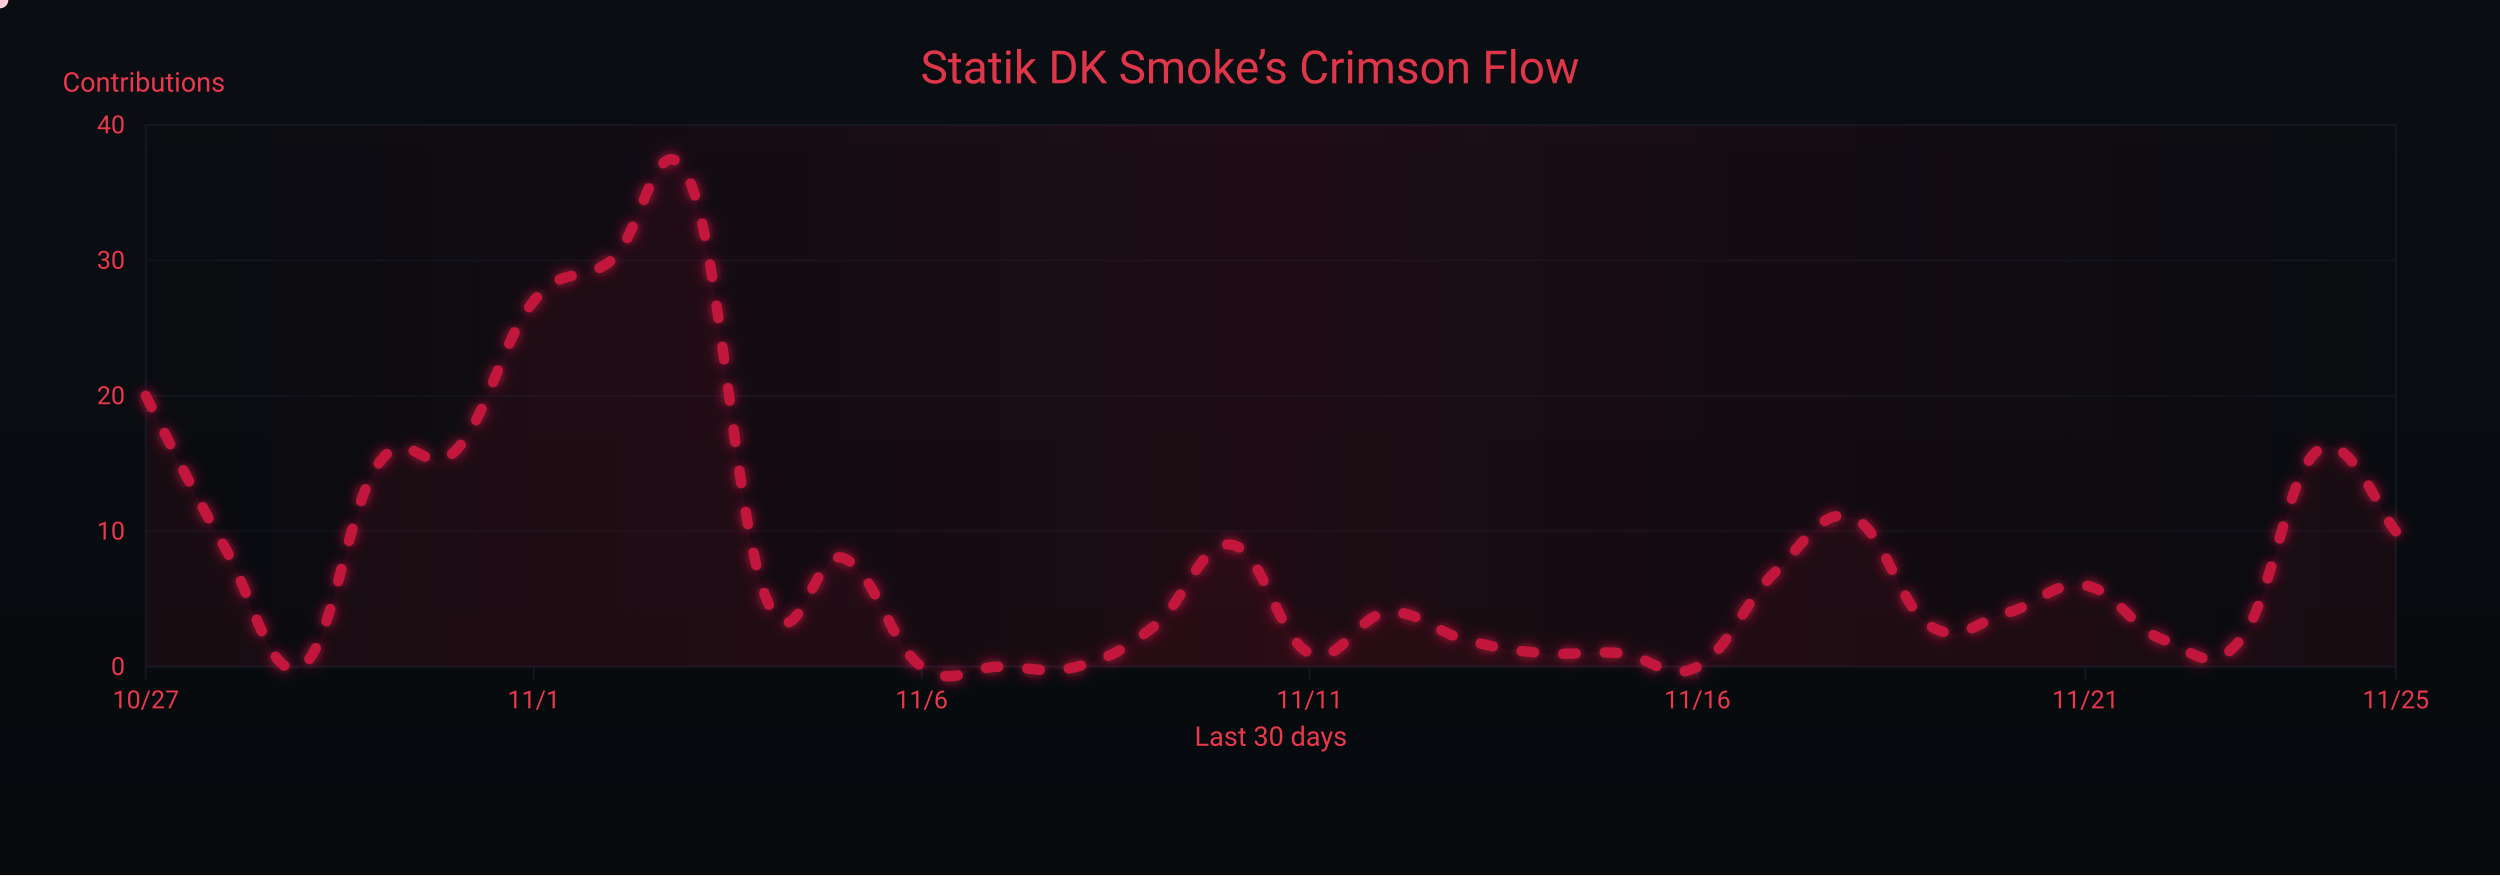
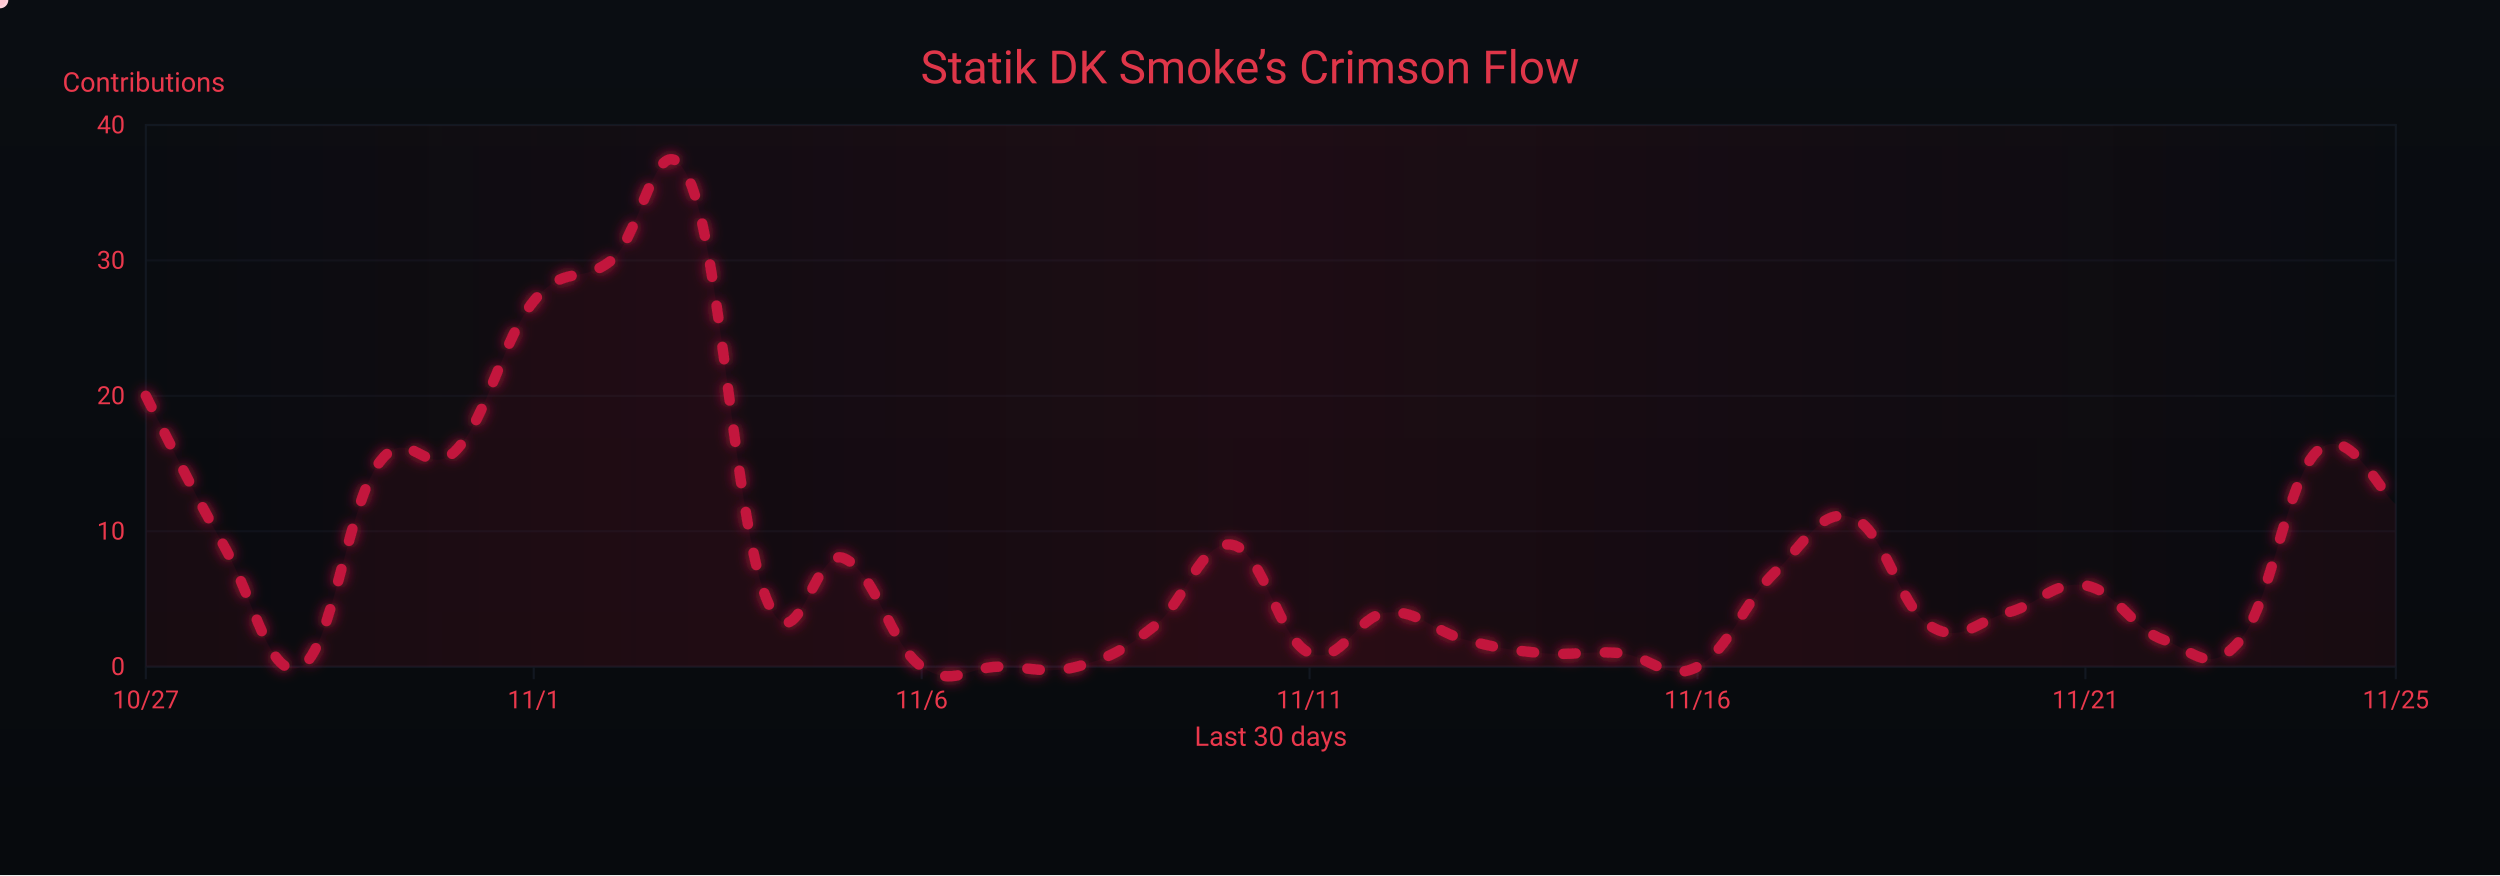
<svg xmlns="http://www.w3.org/2000/svg" width="1200" height="420" viewBox="0 0 1200 420" role="img" aria-label="Crimson Flow Graph">
  <defs>
    <linearGradient id="bgGrad" x1="0" y1="0" x2="0" y2="1">
      <stop offset="0%" stop-color="#0a0d12" />
      <stop offset="100%" stop-color="#070a0d" />
    </linearGradient>
    <filter id="glow">
      <feGaussianBlur stdDeviation="3" result="b1" />
      <feMerge>
        <feMergeNode in="b1" />
        <feMergeNode in="SourceGraphic" />
      </feMerge>
    </filter>
    <linearGradient id="sheen" x1="0" y1="0" x2="1" y2="0">
      <stop offset="0%" stop-color="#9b0e2a" stop-opacity="0" />
      <stop offset="50%" stop-color="#9b0e2a" stop-opacity=".14" />
      <stop offset="100%" stop-color="#9b0e2a" stop-opacity="0" />
      <animateTransform attributeName="gradientTransform" type="translate" from="-1 0" to="1 0" dur="9s" repeatCount="indefinite" />
    </linearGradient>
  </defs>
  <rect width="1200" height="420" fill="url(#bgGrad)" />
  <rect x="70" y="60" width="1080" height="260" fill="none" stroke="#121821" stroke-width="1" />
  <g font-family="ui-sans-serif,system-ui,-apple-system,Segoe UI,Roboto,Ubuntu,Arial" font-size="12">
    <path d="M70,320.0 H1150" stroke="#121821" stroke-width="1" opacity="0.6" />
    <text x="60" y="324.0" text-anchor="end" fill="#ea384c">0</text>
    <path d="M70,255.0 H1150" stroke="#121821" stroke-width="1" opacity="0.6" />
    <text x="60" y="259.0" text-anchor="end" fill="#ea384c">10</text>
    <path d="M70,190.0 H1150" stroke="#121821" stroke-width="1" opacity="0.6" />
    <text x="60" y="194.0" text-anchor="end" fill="#ea384c">20</text>
    <path d="M70,125.0 H1150" stroke="#121821" stroke-width="1" opacity="0.6" />
    <text x="60" y="129.0" text-anchor="end" fill="#ea384c">30</text>
    <path d="M70,60.0 H1150" stroke="#121821" stroke-width="1" opacity="0.6" />
    <text x="60" y="64.0" text-anchor="end" fill="#ea384c">40</text>
    <text x="30" y="44" fill="#ea384c" font-size="13">Contributions</text>
  </g>
  <g font-family="ui-sans-serif,system-ui,-apple-system,Segoe UI,Roboto,Ubuntu,Arial" font-size="12">
    <path d="M70.0,320 V326" stroke="#121821" stroke-width="1" />
    <text x="70.0" y="340" text-anchor="middle" fill="#ea384c">10/27</text>
    <path d="M256.2,320 V326" stroke="#121821" stroke-width="1" />
    <text x="256.2" y="340" text-anchor="middle" fill="#ea384c">11/1</text>
    <path d="M442.4,320 V326" stroke="#121821" stroke-width="1" />
    <text x="442.4" y="340" text-anchor="middle" fill="#ea384c">11/6</text>
    <path d="M628.6,320 V326" stroke="#121821" stroke-width="1" />
    <text x="628.6" y="340" text-anchor="middle" fill="#ea384c">11/11</text>
    <path d="M814.8,320 V326" stroke="#121821" stroke-width="1" />
    <text x="814.8" y="340" text-anchor="middle" fill="#ea384c">11/16</text>
    <path d="M1001.0,320 V326" stroke="#121821" stroke-width="1" />
    <text x="1001.0" y="340" text-anchor="middle" fill="#ea384c">11/21</text>
    <path d="M1150.0,320 V326" stroke="#121821" stroke-width="1" />
    <text x="1150.0" y="340" text-anchor="middle" fill="#ea384c">11/25</text>
    <text x="610" y="358" text-anchor="middle" fill="#ea384c" font-size="13">Last 30 days</text>
  </g>
  <rect x="70" y="60" width="1080" height="260" fill="url(#sheen)" />
  <text x="600" y="40" text-anchor="middle" font-family="ui-sans-serif,system-ui,-apple-system,Segoe UI,Roboto,Ubuntu,Arial" font-size="22" fill="#ea384c" opacity=".95">Statik DK Smoke’s Crimson Flow</text>
-   <path d="M70.0,190.0 C77.4,204.3 92.3,235.5 107.2,261.5 C122.1,287.5 129.6,327.8 144.5,320.0 C159.4,312.2 166.8,243.3 181.7,222.5 C196.6,201.7 204.1,231.6 219.0,216.0 C233.9,200.4 241.3,162.7 256.2,144.5 C271.1,126.3 278.6,136.7 293.4,125.0 C308.3,113.3 315.8,53.5 330.7,86.0 C345.6,118.5 353.0,251.1 367.9,287.5 C382.8,323.9 390.3,261.5 405.2,268.0 C420.1,274.5 427.5,309.6 442.4,320.0 C457.3,330.4 464.8,320.0 479.7,320.0 C494.6,320.0 502.0,323.9 516.9,320.0 C531.8,316.1 539.2,312.2 554.1,300.5 C569.0,288.8 576.5,258.9 591.4,261.5 C606.3,264.1 613.7,307.0 628.6,313.5 C643.5,320.0 651.0,295.3 665.9,294.0 C680.8,292.7 688.2,303.1 703.1,307.0 C718.0,310.9 725.4,312.2 740.3,313.5 C755.2,314.8 762.7,312.2 777.6,313.5 C792.5,314.8 799.9,327.8 814.8,320.0 C829.7,312.2 837.2,288.8 852.1,274.5 C867.0,260.2 874.4,243.3 889.3,248.5 C904.2,253.7 911.7,291.4 926.6,300.5 C941.4,309.6 948.9,297.9 963.8,294.0 C978.7,290.1 986.1,278.4 1001.0,281.0 C1015.9,283.6 1023.4,301.8 1038.3,307.0 C1053.2,312.2 1060.6,325.2 1075.5,307.0 C1090.4,288.8 1097.9,226.4 1112.8,216.0 C1127.7,205.6 1142.6,247.2 1150.0,255.0 L 1150,320 L 70,320 Z" fill="#7a0f26" opacity=".13">
+   <path d="M70.0,190.0 C77.4,204.3 92.3,235.5 107.2,261.5 C122.1,287.5 129.6,327.8 144.5,320.0 C159.4,312.2 166.8,243.3 181.7,222.5 C196.6,201.7 204.1,231.6 219.0,216.0 C233.9,200.4 241.3,162.7 256.2,144.5 C271.1,126.3 278.6,136.7 293.4,125.0 C308.3,113.3 315.8,53.5 330.7,86.0 C345.6,118.5 353.0,251.1 367.9,287.5 C382.8,323.9 390.3,261.5 405.2,268.0 C420.1,274.5 427.5,309.6 442.4,320.0 C457.3,330.4 464.8,320.0 479.7,320.0 C494.6,320.0 502.0,323.9 516.9,320.0 C531.8,316.1 539.2,312.2 554.1,300.5 C569.0,288.8 576.5,258.9 591.4,261.5 C606.3,264.1 613.7,307.0 628.6,313.5 C643.5,320.0 651.0,295.3 665.9,294.0 C680.8,292.7 688.2,303.1 703.1,307.0 C718.0,310.9 725.4,312.2 740.3,313.5 C755.2,314.8 762.7,312.2 777.6,313.5 C792.5,314.8 799.9,327.8 814.8,320.0 C829.7,312.2 837.2,288.8 852.1,274.5 C867.0,260.2 874.4,243.3 889.3,248.5 C904.2,253.7 911.7,291.4 926.6,300.5 C941.4,309.6 948.9,297.9 963.8,294.0 C978.7,290.1 986.1,278.4 1001.0,281.0 C1015.9,283.6 1023.4,301.8 1038.3,307.0 C1053.2,312.2 1060.6,325.2 1075.5,307.0 C1090.4,288.8 1097.9,229.0 1112.8,216.0 C1127.7,203.0 1142.6,236.8 1150.0,242.0 L 1150,320 L 70,320 Z" fill="#7a0f26" opacity=".13">
    <animate attributeName="opacity" values=".10;.17;.10" dur="6s" repeatCount="indefinite" />
  </path>
-   <path id="curve" d="M70.0,190.0 C77.4,204.3 92.3,235.5 107.2,261.5 C122.1,287.5 129.6,327.8 144.5,320.0 C159.4,312.2 166.8,243.3 181.7,222.5 C196.6,201.7 204.1,231.6 219.0,216.0 C233.9,200.4 241.3,162.7 256.2,144.5 C271.1,126.3 278.6,136.7 293.4,125.0 C308.3,113.3 315.8,53.5 330.7,86.0 C345.6,118.5 353.0,251.1 367.9,287.5 C382.8,323.9 390.3,261.5 405.2,268.0 C420.1,274.5 427.5,309.6 442.4,320.0 C457.3,330.4 464.8,320.0 479.7,320.0 C494.6,320.0 502.0,323.9 516.9,320.0 C531.8,316.1 539.2,312.2 554.1,300.5 C569.0,288.8 576.5,258.9 591.4,261.5 C606.3,264.1 613.7,307.0 628.6,313.5 C643.5,320.0 651.0,295.3 665.9,294.0 C680.8,292.7 688.2,303.1 703.1,307.0 C718.0,310.9 725.4,312.2 740.3,313.5 C755.2,314.8 762.7,312.2 777.6,313.5 C792.5,314.8 799.9,327.8 814.8,320.0 C829.7,312.2 837.2,288.8 852.1,274.5 C867.0,260.2 874.4,243.3 889.3,248.5 C904.2,253.7 911.7,291.4 926.6,300.5 C941.4,309.6 948.9,297.9 963.8,294.0 C978.7,290.1 986.1,278.4 1001.0,281.0 C1015.9,283.6 1023.4,301.8 1038.3,307.0 C1053.2,312.2 1060.6,325.2 1075.5,307.0 C1090.4,288.8 1097.9,226.4 1112.8,216.0 C1127.7,205.6 1142.6,247.2 1150.0,255.0" fill="none" stroke="#c3193d" stroke-width="5" stroke-linecap="round" stroke-linejoin="round" stroke-dasharray="6 14" filter="url(#glow)">
+   <path id="curve" d="M70.0,190.0 C77.4,204.3 92.3,235.5 107.2,261.5 C122.1,287.5 129.6,327.8 144.5,320.0 C159.4,312.2 166.8,243.3 181.7,222.5 C196.6,201.7 204.1,231.6 219.0,216.0 C233.9,200.4 241.3,162.7 256.2,144.5 C271.1,126.3 278.6,136.7 293.4,125.0 C308.3,113.3 315.8,53.5 330.7,86.0 C345.6,118.5 353.0,251.1 367.9,287.5 C382.8,323.9 390.3,261.5 405.2,268.0 C420.1,274.5 427.5,309.6 442.4,320.0 C457.3,330.4 464.8,320.0 479.7,320.0 C494.6,320.0 502.0,323.9 516.9,320.0 C531.8,316.1 539.2,312.2 554.1,300.5 C569.0,288.8 576.5,258.9 591.4,261.5 C606.3,264.1 613.7,307.0 628.6,313.5 C643.5,320.0 651.0,295.3 665.9,294.0 C680.8,292.7 688.2,303.1 703.1,307.0 C718.0,310.9 725.4,312.2 740.3,313.5 C755.2,314.8 762.7,312.2 777.6,313.5 C792.5,314.8 799.9,327.8 814.8,320.0 C829.7,312.2 837.2,288.8 852.1,274.5 C867.0,260.2 874.4,243.3 889.3,248.5 C904.2,253.7 911.7,291.4 926.6,300.5 C941.4,309.6 948.9,297.9 963.8,294.0 C978.7,290.1 986.1,278.4 1001.0,281.0 C1015.9,283.6 1023.4,301.8 1038.3,307.0 C1053.2,312.2 1060.6,325.2 1075.5,307.0 C1090.4,288.8 1097.9,229.0 1112.8,216.0 C1127.7,203.0 1142.6,236.8 1150.0,242.0" fill="none" stroke="#c3193d" stroke-width="5" stroke-linecap="round" stroke-linejoin="round" stroke-dasharray="6 14" filter="url(#glow)">
    <animate attributeName="stroke-dashoffset" values="0;-220" dur="4.8s" repeatCount="indefinite" />
  </path>
  <g fill="#ffd1db">
    <circle r="4">
      <animateMotion dur="7s" rotate="auto" repeatCount="indefinite">
        <mpath href="#curve" />
      </animateMotion>
      <animate attributeName="opacity" values="1;.3;1" dur="2.2s" repeatCount="indefinite" />
    </circle>
    <circle r="3" fill="#ffffff">
      <animateMotion dur="8.2s" begin="1s" rotate="auto" repeatCount="indefinite">
        <mpath href="#curve" />
      </animateMotion>
      <animate attributeName="opacity" values=".7;.2;.7" dur="2.4s" repeatCount="indefinite" />
    </circle>
    <circle r="3" fill="#ffc7d3">
      <animateMotion dur="6s" begin="2s" rotate="auto" repeatCount="indefinite">
        <mpath href="#curve" />
      </animateMotion>
      <animate attributeName="opacity" values=".8;.3;.8" dur="2s" repeatCount="indefinite" />
    </circle>
  </g>
</svg>
